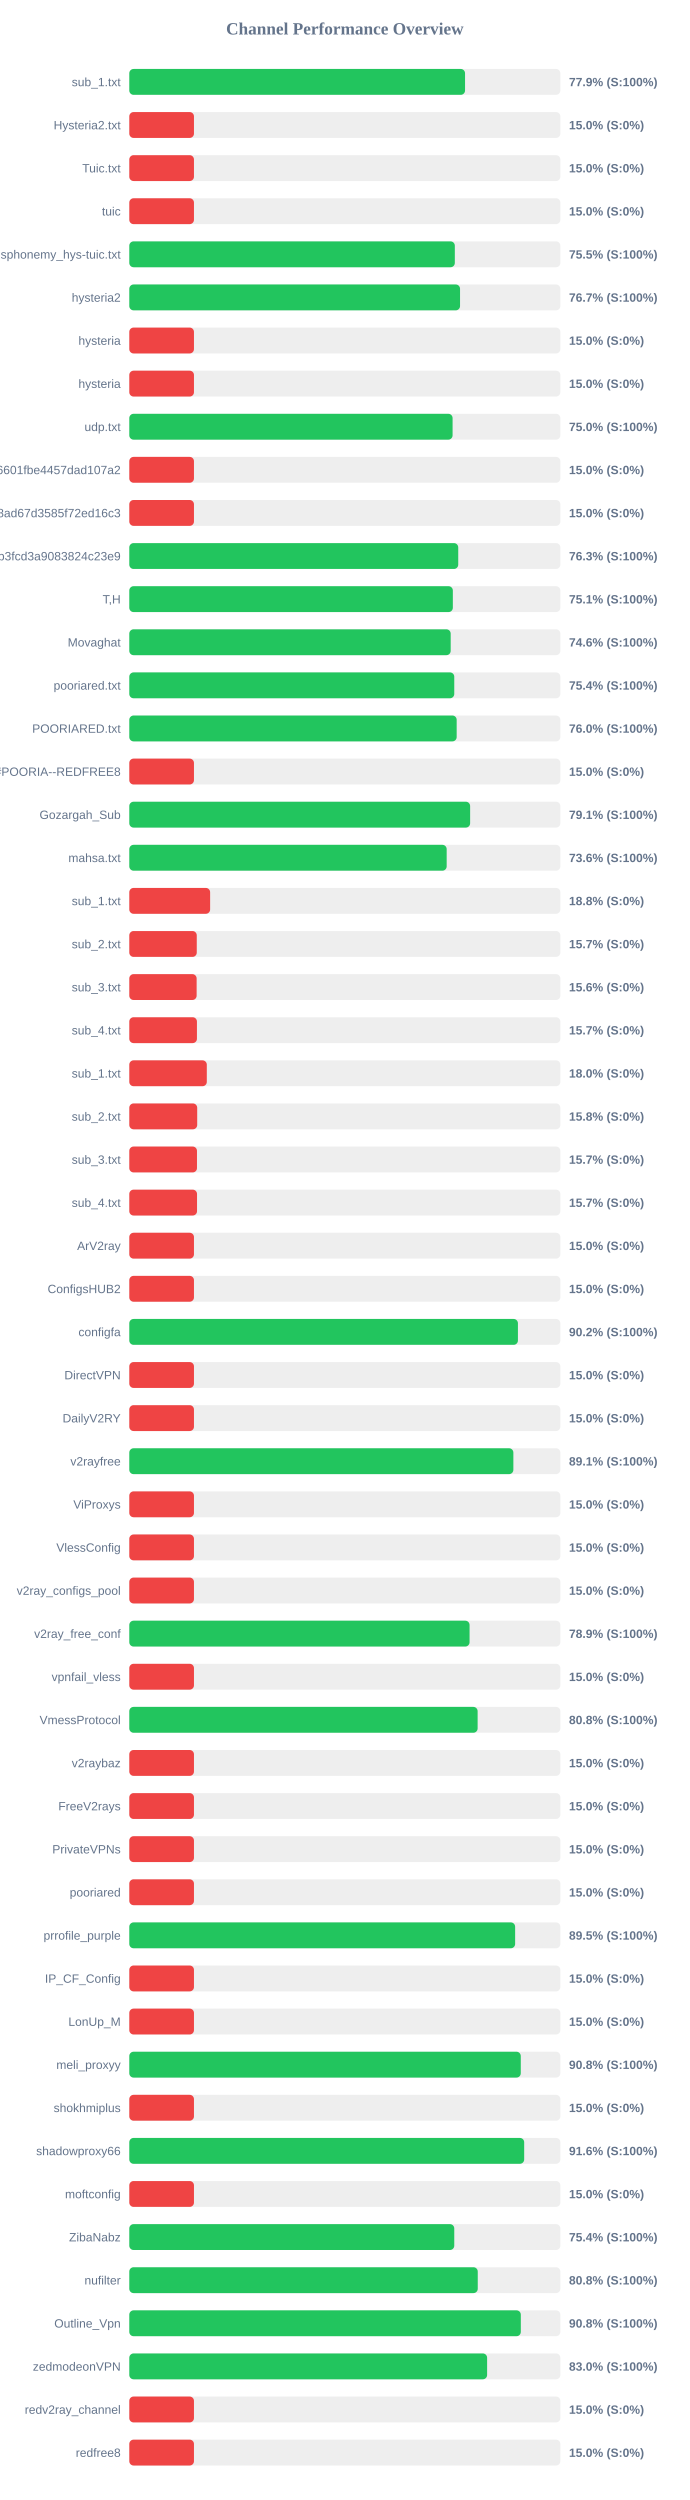
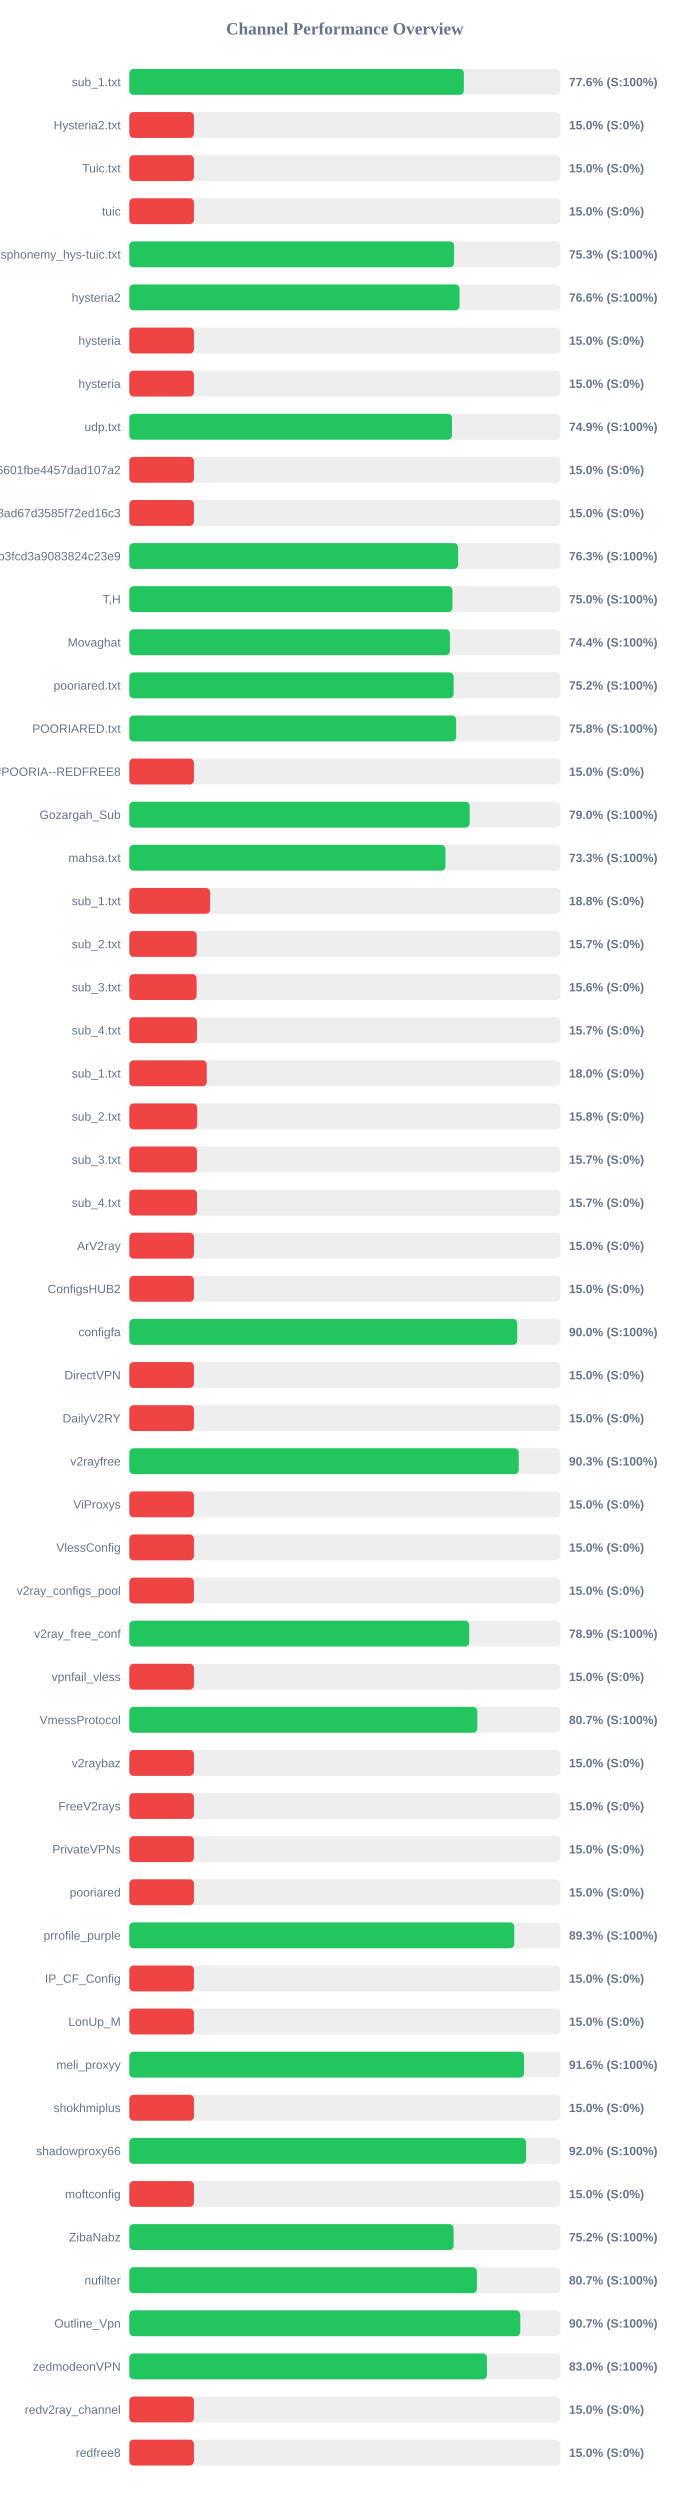
<svg xmlns="http://www.w3.org/2000/svg" width="800" height="2900" version="1.1">
  <style>
        .row { font: 14px Arial; fill: #64748b; }
        .score { font: bold 14px Arial; fill: #64748b; }
    </style>
  <text x="400" y="40" text-anchor="middle" font-size="20px" font-weight="bold" fill="#64748b">Channel Performance Overview</text>
  <rect x="150" y="80" width="500" height="30" fill="#eee" rx="5" />
-   <rect x="150" y="80" width="389.45" height="30" fill="#22c55e" rx="5" />
+   <rect x="150" y="80" width="388.05" height="30" fill="#22c55e" rx="5" />
  <text x="140" y="100" text-anchor="end" class="row">sub_1.txt</text>
-   <text x="660" y="100" text-anchor="start" class="score">77.9% (S:100%)</text>
+   <text x="660" y="100" text-anchor="start" class="score">77.6% (S:100%)</text>
  <rect x="150" y="130" width="500" height="30" fill="#eee" rx="5" />
  <rect x="150" y="130" width="75.0" height="30" fill="#ef4444" rx="5" />
  <text x="140" y="150" text-anchor="end" class="row">Hysteria2.txt</text>
  <text x="660" y="150" text-anchor="start" class="score">15.0% (S:0%)</text>
  <rect x="150" y="180" width="500" height="30" fill="#eee" rx="5" />
  <rect x="150" y="180" width="75.0" height="30" fill="#ef4444" rx="5" />
  <text x="140" y="200" text-anchor="end" class="row">Tuic.txt</text>
  <text x="660" y="200" text-anchor="start" class="score">15.0% (S:0%)</text>
  <rect x="150" y="230" width="500" height="30" fill="#eee" rx="5" />
  <rect x="150" y="230" width="75.0" height="30" fill="#ef4444" rx="5" />
  <text x="140" y="250" text-anchor="end" class="row">tuic</text>
  <text x="660" y="250" text-anchor="start" class="score">15.0% (S:0%)</text>
  <rect x="150" y="280" width="500" height="30" fill="#eee" rx="5" />
-   <rect x="150" y="280" width="377.6" height="30" fill="#22c55e" rx="5" />
+   <rect x="150" y="280" width="376.75" height="30" fill="#22c55e" rx="5" />
  <text x="140" y="300" text-anchor="end" class="row">ndsphonemy_hys-tuic.txt</text>
-   <text x="660" y="300" text-anchor="start" class="score">75.5% (S:100%)</text>
+   <text x="660" y="300" text-anchor="start" class="score">75.3% (S:100%)</text>
  <rect x="150" y="330" width="500" height="30" fill="#eee" rx="5" />
-   <rect x="150" y="330" width="383.65" height="30" fill="#22c55e" rx="5" />
+   <rect x="150" y="330" width="383.1" height="30" fill="#22c55e" rx="5" />
  <text x="140" y="350" text-anchor="end" class="row">hysteria2</text>
-   <text x="660" y="350" text-anchor="start" class="score">76.7% (S:100%)</text>
+   <text x="660" y="350" text-anchor="start" class="score">76.6% (S:100%)</text>
  <rect x="150" y="380" width="500" height="30" fill="#eee" rx="5" />
  <rect x="150" y="380" width="75.0" height="30" fill="#ef4444" rx="5" />
  <text x="140" y="400" text-anchor="end" class="row">hysteria</text>
  <text x="660" y="400" text-anchor="start" class="score">15.0% (S:0%)</text>
  <rect x="150" y="430" width="500" height="30" fill="#eee" rx="5" />
  <rect x="150" y="430" width="75.0" height="30" fill="#ef4444" rx="5" />
  <text x="140" y="450" text-anchor="end" class="row">hysteria</text>
  <text x="660" y="450" text-anchor="start" class="score">15.0% (S:0%)</text>
  <rect x="150" y="480" width="500" height="30" fill="#eee" rx="5" />
-   <rect x="150" y="480" width="375.0" height="30" fill="#22c55e" rx="5" />
+   <rect x="150" y="480" width="374.3" height="30" fill="#22c55e" rx="5" />
  <text x="140" y="500" text-anchor="end" class="row">udp.txt</text>
-   <text x="660" y="500" text-anchor="start" class="score">75.0% (S:100%)</text>
+   <text x="660" y="500" text-anchor="start" class="score">74.9% (S:100%)</text>
  <rect x="150" y="530" width="500" height="30" fill="#eee" rx="5" />
  <rect x="150" y="530" width="75.0" height="30" fill="#ef4444" rx="5" />
  <text x="140" y="550" text-anchor="end" class="row">6ca22ad3b96aa6601fbe4457dad107a2</text>
  <text x="660" y="550" text-anchor="start" class="score">15.0% (S:0%)</text>
  <rect x="150" y="580" width="500" height="30" fill="#eee" rx="5" />
  <rect x="150" y="580" width="75.0" height="30" fill="#ef4444" rx="5" />
  <text x="140" y="600" text-anchor="end" class="row">d2ddf60933dd08ad67d3585f72ed16c3</text>
  <text x="660" y="600" text-anchor="start" class="score">15.0% (S:0%)</text>
  <rect x="150" y="630" width="500" height="30" fill="#eee" rx="5" />
-   <rect x="150" y="630" width="381.55" height="30" fill="#22c55e" rx="5" />
+   <rect x="150" y="630" width="381.4" height="30" fill="#22c55e" rx="5" />
  <text x="140" y="650" text-anchor="end" class="row">subscribe?token=8bc38a0c131e9b3fcd3a9083824c23e9</text>
  <text x="660" y="650" text-anchor="start" class="score">76.3% (S:100%)</text>
  <rect x="150" y="680" width="500" height="30" fill="#eee" rx="5" />
-   <rect x="150" y="680" width="375.3" height="30" fill="#22c55e" rx="5" />
+   <rect x="150" y="680" width="374.85" height="30" fill="#22c55e" rx="5" />
  <text x="140" y="700" text-anchor="end" class="row">T,H</text>
-   <text x="660" y="700" text-anchor="start" class="score">75.1% (S:100%)</text>
+   <text x="660" y="700" text-anchor="start" class="score">75.0% (S:100%)</text>
  <rect x="150" y="730" width="500" height="30" fill="#eee" rx="5" />
-   <rect x="150" y="730" width="372.8" height="30" fill="#22c55e" rx="5" />
+   <rect x="150" y="730" width="371.9" height="30" fill="#22c55e" rx="5" />
  <text x="140" y="750" text-anchor="end" class="row">Movaghat</text>
-   <text x="660" y="750" text-anchor="start" class="score">74.6% (S:100%)</text>
+   <text x="660" y="750" text-anchor="start" class="score">74.4% (S:100%)</text>
  <rect x="150" y="780" width="500" height="30" fill="#eee" rx="5" />
-   <rect x="150" y="780" width="376.95" height="30" fill="#22c55e" rx="5" />
+   <rect x="150" y="780" width="376.2" height="30" fill="#22c55e" rx="5" />
  <text x="140" y="800" text-anchor="end" class="row">pooriared.txt</text>
-   <text x="660" y="800" text-anchor="start" class="score">75.4% (S:100%)</text>
+   <text x="660" y="800" text-anchor="start" class="score">75.2% (S:100%)</text>
  <rect x="150" y="830" width="500" height="30" fill="#eee" rx="5" />
-   <rect x="150" y="830" width="379.75" height="30" fill="#22c55e" rx="5" />
+   <rect x="150" y="830" width="379.15" height="30" fill="#22c55e" rx="5" />
  <text x="140" y="850" text-anchor="end" class="row">POORIARED.txt</text>
-   <text x="660" y="850" text-anchor="start" class="score">76.0% (S:100%)</text>
+   <text x="660" y="850" text-anchor="start" class="score">75.8% (S:100%)</text>
  <rect x="150" y="880" width="500" height="30" fill="#eee" rx="5" />
  <rect x="150" y="880" width="75.0" height="30" fill="#ef4444" rx="5" />
  <text x="140" y="900" text-anchor="end" class="row">POORIA--REDFREE8.txt#POORIA--REDFREE8</text>
  <text x="660" y="900" text-anchor="start" class="score">15.0% (S:0%)</text>
  <rect x="150" y="930" width="500" height="30" fill="#eee" rx="5" />
-   <rect x="150" y="930" width="395.35" height="30" fill="#22c55e" rx="5" />
+   <rect x="150" y="930" width="394.85" height="30" fill="#22c55e" rx="5" />
  <text x="140" y="950" text-anchor="end" class="row">Gozargah_Sub</text>
-   <text x="660" y="950" text-anchor="start" class="score">79.1% (S:100%)</text>
+   <text x="660" y="950" text-anchor="start" class="score">79.0% (S:100%)</text>
  <rect x="150" y="980" width="500" height="30" fill="#eee" rx="5" />
-   <rect x="150" y="980" width="368.15" height="30" fill="#22c55e" rx="5" />
+   <rect x="150" y="980" width="366.75" height="30" fill="#22c55e" rx="5" />
  <text x="140" y="1000" text-anchor="end" class="row">mahsa.txt</text>
-   <text x="660" y="1000" text-anchor="start" class="score">73.6% (S:100%)</text>
+   <text x="660" y="1000" text-anchor="start" class="score">73.3% (S:100%)</text>
  <rect x="150" y="1030" width="500" height="30" fill="#eee" rx="5" />
  <rect x="150" y="1030" width="93.75" height="30" fill="#ef4444" rx="5" />
  <text x="140" y="1050" text-anchor="end" class="row">sub_1.txt</text>
  <text x="660" y="1050" text-anchor="start" class="score">18.8% (S:0%)</text>
  <rect x="150" y="1080" width="500" height="30" fill="#eee" rx="5" />
  <rect x="150" y="1080" width="78.25" height="30" fill="#ef4444" rx="5" />
  <text x="140" y="1100" text-anchor="end" class="row">sub_2.txt</text>
  <text x="660" y="1100" text-anchor="start" class="score">15.7% (S:0%)</text>
  <rect x="150" y="1130" width="500" height="30" fill="#eee" rx="5" />
  <rect x="150" y="1130" width="78.1" height="30" fill="#ef4444" rx="5" />
  <text x="140" y="1150" text-anchor="end" class="row">sub_3.txt</text>
  <text x="660" y="1150" text-anchor="start" class="score">15.6% (S:0%)</text>
  <rect x="150" y="1180" width="500" height="30" fill="#eee" rx="5" />
  <rect x="150" y="1180" width="78.45" height="30" fill="#ef4444" rx="5" />
  <text x="140" y="1200" text-anchor="end" class="row">sub_4.txt</text>
  <text x="660" y="1200" text-anchor="start" class="score">15.7% (S:0%)</text>
  <rect x="150" y="1230" width="500" height="30" fill="#eee" rx="5" />
  <rect x="150" y="1230" width="89.9" height="30" fill="#ef4444" rx="5" />
  <text x="140" y="1250" text-anchor="end" class="row">sub_1.txt</text>
  <text x="660" y="1250" text-anchor="start" class="score">18.0% (S:0%)</text>
  <rect x="150" y="1280" width="500" height="30" fill="#eee" rx="5" />
  <rect x="150" y="1280" width="78.75" height="30" fill="#ef4444" rx="5" />
  <text x="140" y="1300" text-anchor="end" class="row">sub_2.txt</text>
  <text x="660" y="1300" text-anchor="start" class="score">15.8% (S:0%)</text>
  <rect x="150" y="1330" width="500" height="30" fill="#eee" rx="5" />
  <rect x="150" y="1330" width="78.5" height="30" fill="#ef4444" rx="5" />
  <text x="140" y="1350" text-anchor="end" class="row">sub_3.txt</text>
  <text x="660" y="1350" text-anchor="start" class="score">15.7% (S:0%)</text>
  <rect x="150" y="1380" width="500" height="30" fill="#eee" rx="5" />
  <rect x="150" y="1380" width="78.55" height="30" fill="#ef4444" rx="5" />
  <text x="140" y="1400" text-anchor="end" class="row">sub_4.txt</text>
  <text x="660" y="1400" text-anchor="start" class="score">15.7% (S:0%)</text>
  <rect x="150" y="1430" width="500" height="30" fill="#eee" rx="5" />
  <rect x="150" y="1430" width="75.0" height="30" fill="#ef4444" rx="5" />
  <text x="140" y="1450" text-anchor="end" class="row">ArV2ray</text>
  <text x="660" y="1450" text-anchor="start" class="score">15.0% (S:0%)</text>
  <rect x="150" y="1480" width="500" height="30" fill="#eee" rx="5" />
  <rect x="150" y="1480" width="75.0" height="30" fill="#ef4444" rx="5" />
  <text x="140" y="1500" text-anchor="end" class="row">ConfigsHUB2</text>
  <text x="660" y="1500" text-anchor="start" class="score">15.0% (S:0%)</text>
  <rect x="150" y="1530" width="500" height="30" fill="#eee" rx="5" />
-   <rect x="150" y="1530" width="450.8" height="30" fill="#22c55e" rx="5" />
+   <rect x="150" y="1530" width="450.0" height="30" fill="#22c55e" rx="5" />
  <text x="140" y="1550" text-anchor="end" class="row">configfa</text>
-   <text x="660" y="1550" text-anchor="start" class="score">90.2% (S:100%)</text>
+   <text x="660" y="1550" text-anchor="start" class="score">90.0% (S:100%)</text>
  <rect x="150" y="1580" width="500" height="30" fill="#eee" rx="5" />
  <rect x="150" y="1580" width="75.0" height="30" fill="#ef4444" rx="5" />
  <text x="140" y="1600" text-anchor="end" class="row">DirectVPN</text>
  <text x="660" y="1600" text-anchor="start" class="score">15.0% (S:0%)</text>
  <rect x="150" y="1630" width="500" height="30" fill="#eee" rx="5" />
  <rect x="150" y="1630" width="75.0" height="30" fill="#ef4444" rx="5" />
  <text x="140" y="1650" text-anchor="end" class="row">DailyV2RY</text>
  <text x="660" y="1650" text-anchor="start" class="score">15.0% (S:0%)</text>
  <rect x="150" y="1680" width="500" height="30" fill="#eee" rx="5" />
-   <rect x="150" y="1680" width="445.5" height="30" fill="#22c55e" rx="5" />
+   <rect x="150" y="1680" width="451.75" height="30" fill="#22c55e" rx="5" />
  <text x="140" y="1700" text-anchor="end" class="row">v2rayfree</text>
-   <text x="660" y="1700" text-anchor="start" class="score">89.1% (S:100%)</text>
+   <text x="660" y="1700" text-anchor="start" class="score">90.3% (S:100%)</text>
  <rect x="150" y="1730" width="500" height="30" fill="#eee" rx="5" />
  <rect x="150" y="1730" width="75.0" height="30" fill="#ef4444" rx="5" />
  <text x="140" y="1750" text-anchor="end" class="row">ViProxys</text>
  <text x="660" y="1750" text-anchor="start" class="score">15.0% (S:0%)</text>
  <rect x="150" y="1780" width="500" height="30" fill="#eee" rx="5" />
  <rect x="150" y="1780" width="75.0" height="30" fill="#ef4444" rx="5" />
  <text x="140" y="1800" text-anchor="end" class="row">VlessConfig</text>
  <text x="660" y="1800" text-anchor="start" class="score">15.0% (S:0%)</text>
  <rect x="150" y="1830" width="500" height="30" fill="#eee" rx="5" />
  <rect x="150" y="1830" width="75.0" height="30" fill="#ef4444" rx="5" />
  <text x="140" y="1850" text-anchor="end" class="row">v2ray_configs_pool</text>
  <text x="660" y="1850" text-anchor="start" class="score">15.0% (S:0%)</text>
  <rect x="150" y="1880" width="500" height="30" fill="#eee" rx="5" />
-   <rect x="150" y="1880" width="394.7" height="30" fill="#22c55e" rx="5" />
+   <rect x="150" y="1880" width="394.35" height="30" fill="#22c55e" rx="5" />
  <text x="140" y="1900" text-anchor="end" class="row">v2ray_free_conf</text>
  <text x="660" y="1900" text-anchor="start" class="score">78.9% (S:100%)</text>
  <rect x="150" y="1930" width="500" height="30" fill="#eee" rx="5" />
  <rect x="150" y="1930" width="75.0" height="30" fill="#ef4444" rx="5" />
  <text x="140" y="1950" text-anchor="end" class="row">vpnfail_vless</text>
  <text x="660" y="1950" text-anchor="start" class="score">15.0% (S:0%)</text>
  <rect x="150" y="1980" width="500" height="30" fill="#eee" rx="5" />
-   <rect x="150" y="1980" width="404.05" height="30" fill="#22c55e" rx="5" />
+   <rect x="150" y="1980" width="403.7" height="30" fill="#22c55e" rx="5" />
  <text x="140" y="2000" text-anchor="end" class="row">VmessProtocol</text>
-   <text x="660" y="2000" text-anchor="start" class="score">80.8% (S:100%)</text>
+   <text x="660" y="2000" text-anchor="start" class="score">80.7% (S:100%)</text>
  <rect x="150" y="2030" width="500" height="30" fill="#eee" rx="5" />
  <rect x="150" y="2030" width="75.0" height="30" fill="#ef4444" rx="5" />
  <text x="140" y="2050" text-anchor="end" class="row">v2raybaz</text>
  <text x="660" y="2050" text-anchor="start" class="score">15.0% (S:0%)</text>
  <rect x="150" y="2080" width="500" height="30" fill="#eee" rx="5" />
  <rect x="150" y="2080" width="75.0" height="30" fill="#ef4444" rx="5" />
  <text x="140" y="2100" text-anchor="end" class="row">FreeV2rays</text>
  <text x="660" y="2100" text-anchor="start" class="score">15.0% (S:0%)</text>
  <rect x="150" y="2130" width="500" height="30" fill="#eee" rx="5" />
  <rect x="150" y="2130" width="75.0" height="30" fill="#ef4444" rx="5" />
  <text x="140" y="2150" text-anchor="end" class="row">PrivateVPNs</text>
  <text x="660" y="2150" text-anchor="start" class="score">15.0% (S:0%)</text>
  <rect x="150" y="2180" width="500" height="30" fill="#eee" rx="5" />
  <rect x="150" y="2180" width="75.0" height="30" fill="#ef4444" rx="5" />
  <text x="140" y="2200" text-anchor="end" class="row">pooriared</text>
  <text x="660" y="2200" text-anchor="start" class="score">15.0% (S:0%)</text>
  <rect x="150" y="2230" width="500" height="30" fill="#eee" rx="5" />
-   <rect x="150" y="2230" width="447.55" height="30" fill="#22c55e" rx="5" />
+   <rect x="150" y="2230" width="446.55" height="30" fill="#22c55e" rx="5" />
  <text x="140" y="2250" text-anchor="end" class="row">prrofile_purple</text>
-   <text x="660" y="2250" text-anchor="start" class="score">89.5% (S:100%)</text>
+   <text x="660" y="2250" text-anchor="start" class="score">89.3% (S:100%)</text>
  <rect x="150" y="2280" width="500" height="30" fill="#eee" rx="5" />
  <rect x="150" y="2280" width="75.0" height="30" fill="#ef4444" rx="5" />
  <text x="140" y="2300" text-anchor="end" class="row">IP_CF_Config</text>
  <text x="660" y="2300" text-anchor="start" class="score">15.0% (S:0%)</text>
  <rect x="150" y="2330" width="500" height="30" fill="#eee" rx="5" />
  <rect x="150" y="2330" width="75.0" height="30" fill="#ef4444" rx="5" />
  <text x="140" y="2350" text-anchor="end" class="row">LonUp_M</text>
  <text x="660" y="2350" text-anchor="start" class="score">15.0% (S:0%)</text>
  <rect x="150" y="2380" width="500" height="30" fill="#eee" rx="5" />
-   <rect x="150" y="2380" width="454.1" height="30" fill="#22c55e" rx="5" />
+   <rect x="150" y="2380" width="457.9" height="30" fill="#22c55e" rx="5" />
  <text x="140" y="2400" text-anchor="end" class="row">meli_proxyy</text>
-   <text x="660" y="2400" text-anchor="start" class="score">90.8% (S:100%)</text>
+   <text x="660" y="2400" text-anchor="start" class="score">91.6% (S:100%)</text>
  <rect x="150" y="2430" width="500" height="30" fill="#eee" rx="5" />
  <rect x="150" y="2430" width="75.0" height="30" fill="#ef4444" rx="5" />
  <text x="140" y="2450" text-anchor="end" class="row">shokhmiplus</text>
  <text x="660" y="2450" text-anchor="start" class="score">15.0% (S:0%)</text>
  <rect x="150" y="2480" width="500" height="30" fill="#eee" rx="5" />
-   <rect x="150" y="2480" width="458.05" height="30" fill="#22c55e" rx="5" />
+   <rect x="150" y="2480" width="460.15" height="30" fill="#22c55e" rx="5" />
  <text x="140" y="2500" text-anchor="end" class="row">shadowproxy66</text>
-   <text x="660" y="2500" text-anchor="start" class="score">91.6% (S:100%)</text>
+   <text x="660" y="2500" text-anchor="start" class="score">92.0% (S:100%)</text>
  <rect x="150" y="2530" width="500" height="30" fill="#eee" rx="5" />
  <rect x="150" y="2530" width="75.0" height="30" fill="#ef4444" rx="5" />
  <text x="140" y="2550" text-anchor="end" class="row">moftconfig</text>
  <text x="660" y="2550" text-anchor="start" class="score">15.0% (S:0%)</text>
  <rect x="150" y="2580" width="500" height="30" fill="#eee" rx="5" />
-   <rect x="150" y="2580" width="376.95" height="30" fill="#22c55e" rx="5" />
+   <rect x="150" y="2580" width="376.2" height="30" fill="#22c55e" rx="5" />
  <text x="140" y="2600" text-anchor="end" class="row">ZibaNabz</text>
-   <text x="660" y="2600" text-anchor="start" class="score">75.4% (S:100%)</text>
+   <text x="660" y="2600" text-anchor="start" class="score">75.2% (S:100%)</text>
  <rect x="150" y="2630" width="500" height="30" fill="#eee" rx="5" />
-   <rect x="150" y="2630" width="404.2" height="30" fill="#22c55e" rx="5" />
+   <rect x="150" y="2630" width="403.25" height="30" fill="#22c55e" rx="5" />
  <text x="140" y="2650" text-anchor="end" class="row">nufilter</text>
-   <text x="660" y="2650" text-anchor="start" class="score">80.8% (S:100%)</text>
+   <text x="660" y="2650" text-anchor="start" class="score">80.7% (S:100%)</text>
  <rect x="150" y="2680" width="500" height="30" fill="#eee" rx="5" />
-   <rect x="150" y="2680" width="454.15" height="30" fill="#22c55e" rx="5" />
+   <rect x="150" y="2680" width="453.5" height="30" fill="#22c55e" rx="5" />
  <text x="140" y="2700" text-anchor="end" class="row">Outline_Vpn</text>
-   <text x="660" y="2700" text-anchor="start" class="score">90.8% (S:100%)</text>
+   <text x="660" y="2700" text-anchor="start" class="score">90.7% (S:100%)</text>
  <rect x="150" y="2730" width="500" height="30" fill="#eee" rx="5" />
-   <rect x="150" y="2730" width="415.05" height="30" fill="#22c55e" rx="5" />
+   <rect x="150" y="2730" width="414.85" height="30" fill="#22c55e" rx="5" />
  <text x="140" y="2750" text-anchor="end" class="row">zedmodeonVPN</text>
  <text x="660" y="2750" text-anchor="start" class="score">83.0% (S:100%)</text>
  <rect x="150" y="2780" width="500" height="30" fill="#eee" rx="5" />
  <rect x="150" y="2780" width="75.0" height="30" fill="#ef4444" rx="5" />
  <text x="140" y="2800" text-anchor="end" class="row">redv2ray_channel</text>
  <text x="660" y="2800" text-anchor="start" class="score">15.0% (S:0%)</text>
  <rect x="150" y="2830" width="500" height="30" fill="#eee" rx="5" />
  <rect x="150" y="2830" width="75.0" height="30" fill="#ef4444" rx="5" />
  <text x="140" y="2850" text-anchor="end" class="row">redfree8</text>
  <text x="660" y="2850" text-anchor="start" class="score">15.0% (S:0%)</text>
</svg>
